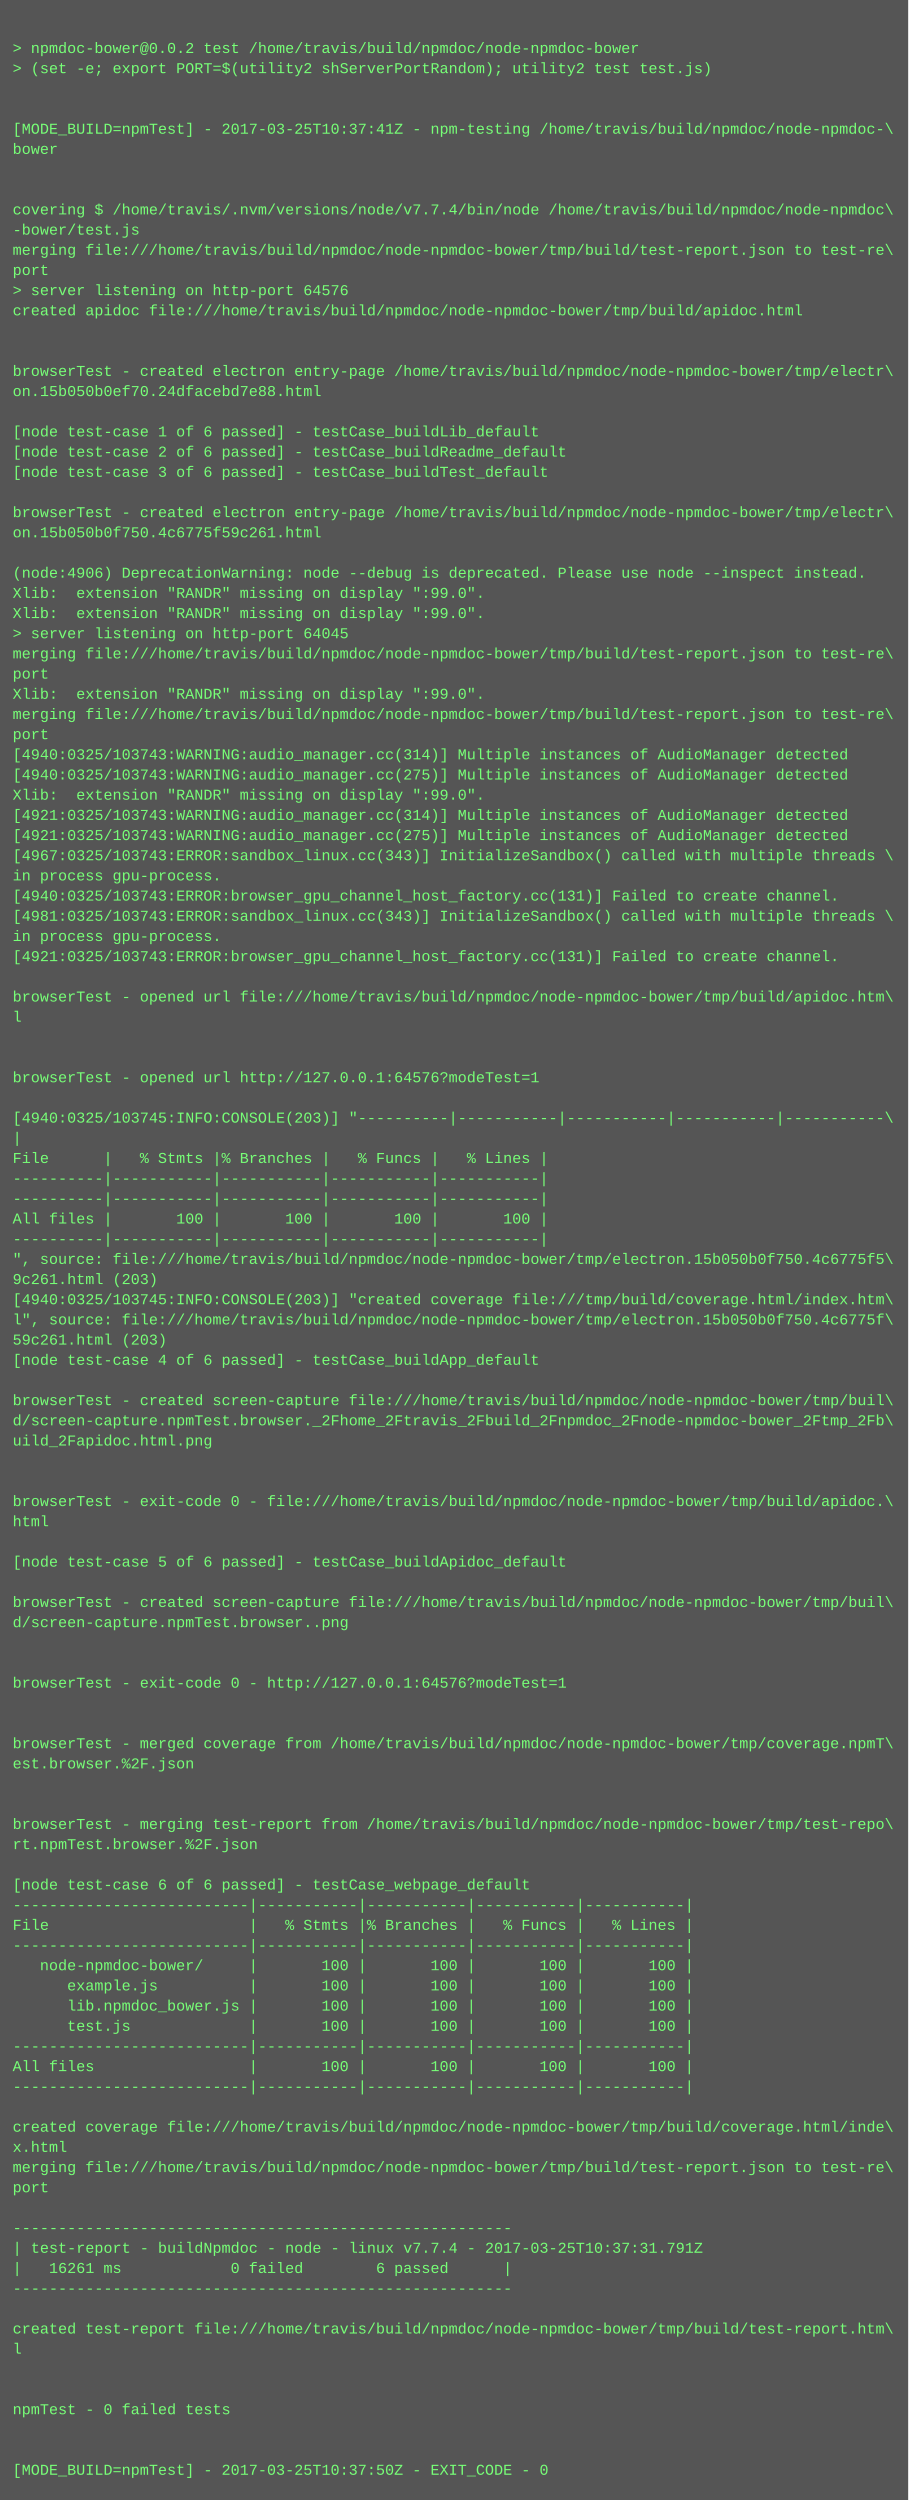
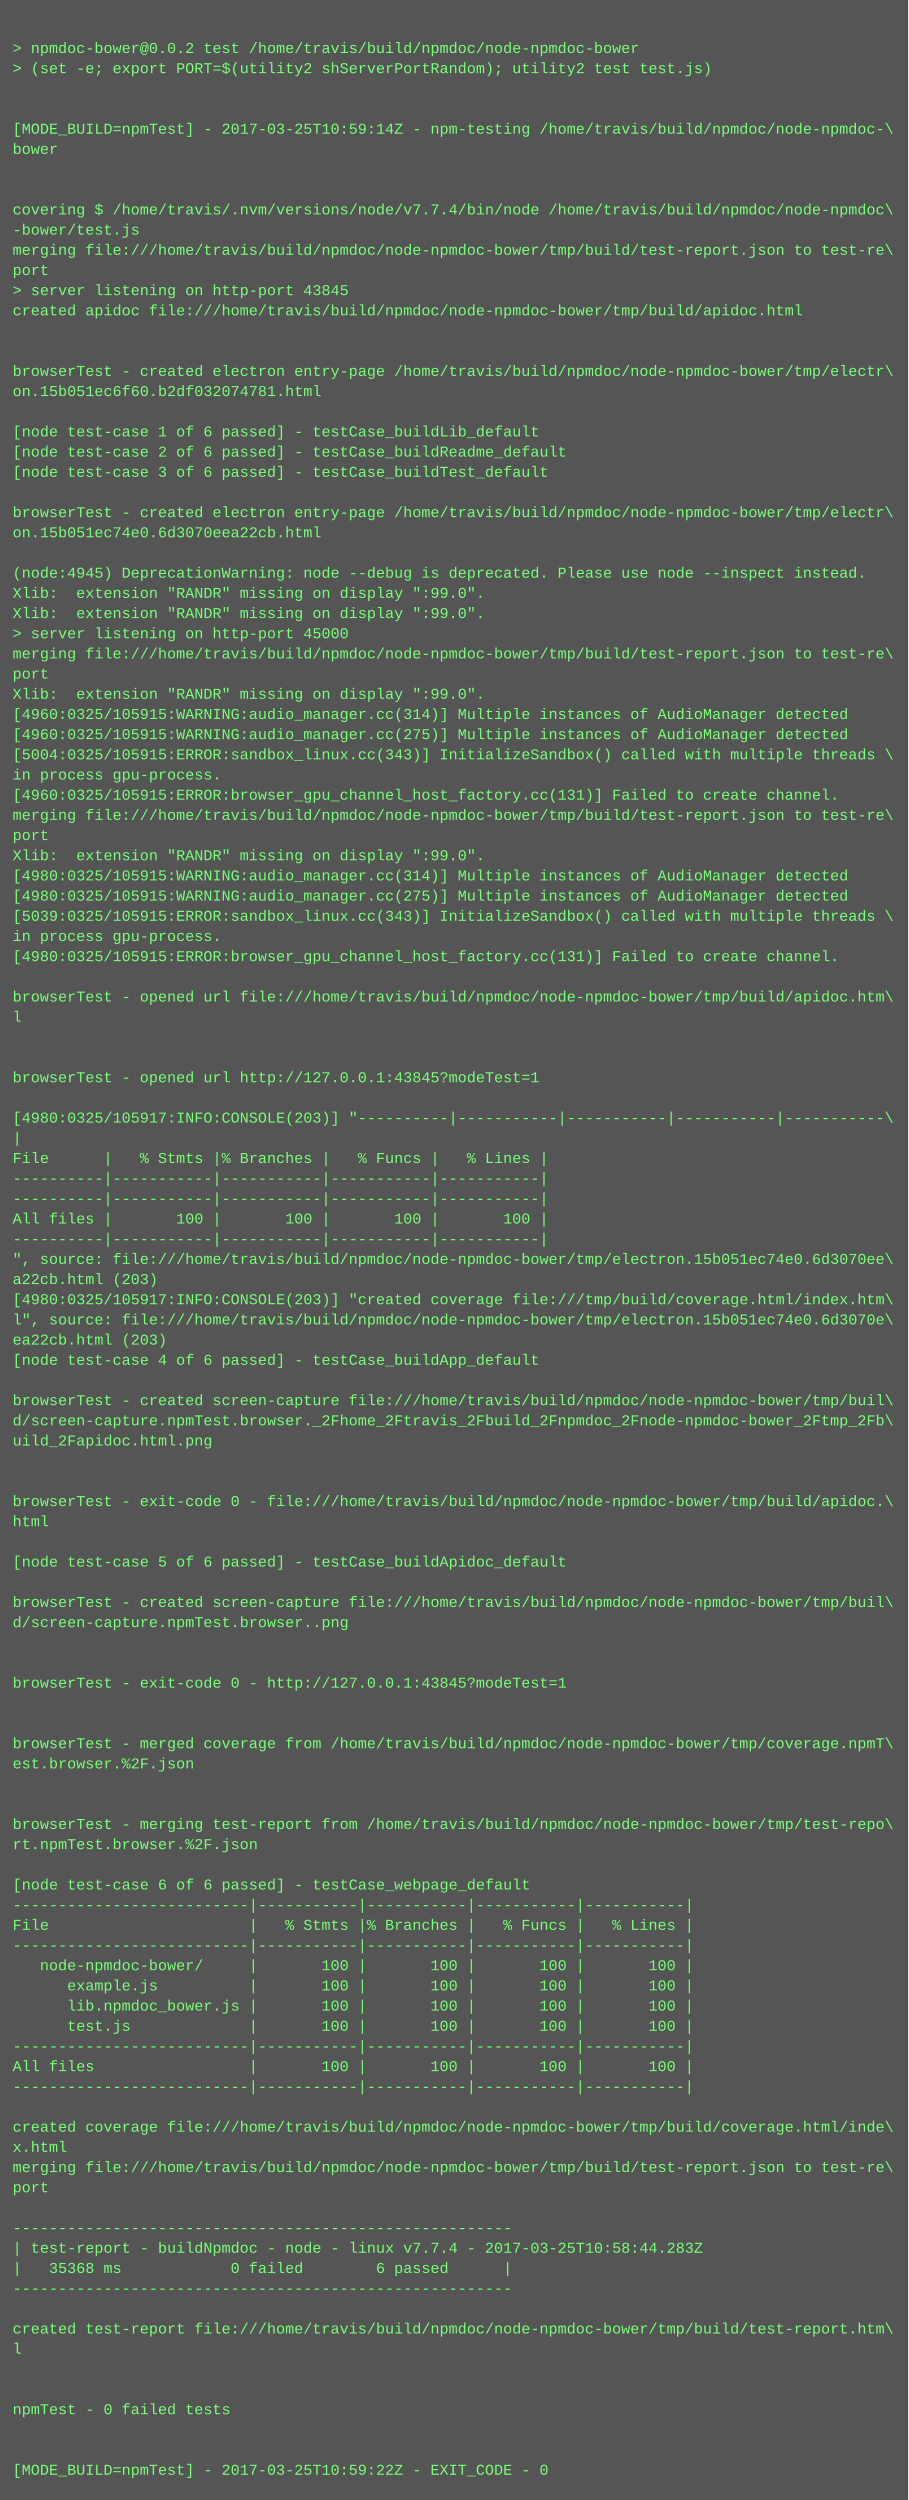
<svg xmlns="http://www.w3.org/2000/svg" height="1982" width="720">
  <rect height="1982" fill="#555" width="720" />
  <text fill="#7f7" font-family="Courier New" font-size="12" xml:space="preserve">
    <tspan x="10" y="26" />
    <tspan x="10" y="42">&gt; npmdoc-bower@0.0.2 test /home/travis/build/npmdoc/node-npmdoc-bower</tspan>
    <tspan x="10" y="58">&gt; (set -e; export PORT=$(utility2 shServerPortRandom); utility2 test test.js)</tspan>
    <tspan x="10" y="74" />
    <tspan x="10" y="90" />
-     <tspan x="10" y="106">[MODE_BUILD=npmTest] - 2017-03-25T10:37:41Z - npm-testing /home/travis/build/npmdoc/node-npmdoc-\</tspan>
+     <tspan x="10" y="106">[MODE_BUILD=npmTest] - 2017-03-25T10:59:14Z - npm-testing /home/travis/build/npmdoc/node-npmdoc-\</tspan>
    <tspan x="10" y="122">bower</tspan>
    <tspan x="10" y="138" />
    <tspan x="10" y="154" />
    <tspan x="10" y="170">covering $ /home/travis/.nvm/versions/node/v7.7.4/bin/node /home/travis/build/npmdoc/node-npmdoc\</tspan>
    <tspan x="10" y="186">-bower/test.js</tspan>
    <tspan x="10" y="202">merging file:///home/travis/build/npmdoc/node-npmdoc-bower/tmp/build/test-report.json to test-re\</tspan>
    <tspan x="10" y="218">port</tspan>
-     <tspan x="10" y="234">&gt; server listening on http-port 64576</tspan>
+     <tspan x="10" y="234">&gt; server listening on http-port 43845</tspan>
    <tspan x="10" y="250">created apidoc file:///home/travis/build/npmdoc/node-npmdoc-bower/tmp/build/apidoc.html</tspan>
    <tspan x="10" y="266" />
    <tspan x="10" y="282" />
    <tspan x="10" y="298">browserTest - created electron entry-page /home/travis/build/npmdoc/node-npmdoc-bower/tmp/electr\</tspan>
-     <tspan x="10" y="314">on.15b050b0ef70.24dfacebd7e88.html</tspan>
+     <tspan x="10" y="314">on.15b051ec6f60.b2df032074781.html</tspan>
    <tspan x="10" y="330" />
    <tspan x="10" y="346">[node test-case 1 of 6 passed] - testCase_buildLib_default</tspan>
    <tspan x="10" y="362">[node test-case 2 of 6 passed] - testCase_buildReadme_default</tspan>
    <tspan x="10" y="378">[node test-case 3 of 6 passed] - testCase_buildTest_default</tspan>
    <tspan x="10" y="394" />
    <tspan x="10" y="410">browserTest - created electron entry-page /home/travis/build/npmdoc/node-npmdoc-bower/tmp/electr\</tspan>
-     <tspan x="10" y="426">on.15b050b0f750.4c6775f59c261.html</tspan>
+     <tspan x="10" y="426">on.15b051ec74e0.6d3070eea22cb.html</tspan>
    <tspan x="10" y="442" />
-     <tspan x="10" y="458">(node:4906) DeprecationWarning: node --debug is deprecated. Please use node --inspect instead.</tspan>
+     <tspan x="10" y="458">(node:4945) DeprecationWarning: node --debug is deprecated. Please use node --inspect instead.</tspan>
    <tspan x="10" y="474">Xlib:  extension "RANDR" missing on display ":99.0".</tspan>
    <tspan x="10" y="490">Xlib:  extension "RANDR" missing on display ":99.0".</tspan>
-     <tspan x="10" y="506">&gt; server listening on http-port 64045</tspan>
+     <tspan x="10" y="506">&gt; server listening on http-port 45000</tspan>
    <tspan x="10" y="522">merging file:///home/travis/build/npmdoc/node-npmdoc-bower/tmp/build/test-report.json to test-re\</tspan>
    <tspan x="10" y="538">port</tspan>
    <tspan x="10" y="554">Xlib:  extension "RANDR" missing on display ":99.0".</tspan>
-     <tspan x="10" y="570">merging file:///home/travis/build/npmdoc/node-npmdoc-bower/tmp/build/test-report.json to test-re\</tspan>
-     <tspan x="10" y="586">port</tspan>
-     <tspan x="10" y="602">[4940:0325/103743:WARNING:audio_manager.cc(314)] Multiple instances of AudioManager detected</tspan>
-     <tspan x="10" y="618">[4940:0325/103743:WARNING:audio_manager.cc(275)] Multiple instances of AudioManager detected</tspan>
-     <tspan x="10" y="634">Xlib:  extension "RANDR" missing on display ":99.0".</tspan>
-     <tspan x="10" y="650">[4921:0325/103743:WARNING:audio_manager.cc(314)] Multiple instances of AudioManager detected</tspan>
-     <tspan x="10" y="666">[4921:0325/103743:WARNING:audio_manager.cc(275)] Multiple instances of AudioManager detected</tspan>
-     <tspan x="10" y="682">[4967:0325/103743:ERROR:sandbox_linux.cc(343)] InitializeSandbox() called with multiple threads \</tspan>
-     <tspan x="10" y="698">in process gpu-process. </tspan>
-     <tspan x="10" y="714">[4940:0325/103743:ERROR:browser_gpu_channel_host_factory.cc(131)] Failed to create channel.</tspan>
-     <tspan x="10" y="730">[4981:0325/103743:ERROR:sandbox_linux.cc(343)] InitializeSandbox() called with multiple threads \</tspan>
+     <tspan x="10" y="570">[4960:0325/105915:WARNING:audio_manager.cc(314)] Multiple instances of AudioManager detected</tspan>
+     <tspan x="10" y="586">[4960:0325/105915:WARNING:audio_manager.cc(275)] Multiple instances of AudioManager detected</tspan>
+     <tspan x="10" y="602">[5004:0325/105915:ERROR:sandbox_linux.cc(343)] InitializeSandbox() called with multiple threads \</tspan>
+     <tspan x="10" y="618">in process gpu-process. </tspan>
+     <tspan x="10" y="634">[4960:0325/105915:ERROR:browser_gpu_channel_host_factory.cc(131)] Failed to create channel.</tspan>
+     <tspan x="10" y="650">merging file:///home/travis/build/npmdoc/node-npmdoc-bower/tmp/build/test-report.json to test-re\</tspan>
+     <tspan x="10" y="666">port</tspan>
+     <tspan x="10" y="682">Xlib:  extension "RANDR" missing on display ":99.0".</tspan>
+     <tspan x="10" y="698">[4980:0325/105915:WARNING:audio_manager.cc(314)] Multiple instances of AudioManager detected</tspan>
+     <tspan x="10" y="714">[4980:0325/105915:WARNING:audio_manager.cc(275)] Multiple instances of AudioManager detected</tspan>
+     <tspan x="10" y="730">[5039:0325/105915:ERROR:sandbox_linux.cc(343)] InitializeSandbox() called with multiple threads \</tspan>
    <tspan x="10" y="746">in process gpu-process. </tspan>
-     <tspan x="10" y="762">[4921:0325/103743:ERROR:browser_gpu_channel_host_factory.cc(131)] Failed to create channel.</tspan>
+     <tspan x="10" y="762">[4980:0325/105915:ERROR:browser_gpu_channel_host_factory.cc(131)] Failed to create channel.</tspan>
    <tspan x="10" y="778" />
    <tspan x="10" y="794">browserTest - opened url file:///home/travis/build/npmdoc/node-npmdoc-bower/tmp/build/apidoc.htm\</tspan>
    <tspan x="10" y="810">l</tspan>
    <tspan x="10" y="826" />
    <tspan x="10" y="842" />
-     <tspan x="10" y="858">browserTest - opened url http://127.0.0.1:64576?modeTest=1</tspan>
+     <tspan x="10" y="858">browserTest - opened url http://127.0.0.1:43845?modeTest=1</tspan>
    <tspan x="10" y="874" />
-     <tspan x="10" y="890">[4940:0325/103745:INFO:CONSOLE(203)] "----------|-----------|-----------|-----------|-----------\</tspan>
+     <tspan x="10" y="890">[4980:0325/105917:INFO:CONSOLE(203)] "----------|-----------|-----------|-----------|-----------\</tspan>
    <tspan x="10" y="906">|</tspan>
    <tspan x="10" y="922">File      |   % Stmts |% Branches |   % Funcs |   % Lines |</tspan>
    <tspan x="10" y="938">----------|-----------|-----------|-----------|-----------|</tspan>
    <tspan x="10" y="954">----------|-----------|-----------|-----------|-----------|</tspan>
    <tspan x="10" y="970">All files |       100 |       100 |       100 |       100 |</tspan>
    <tspan x="10" y="986">----------|-----------|-----------|-----------|-----------|</tspan>
-     <tspan x="10" y="1002">", source: file:///home/travis/build/npmdoc/node-npmdoc-bower/tmp/electron.15b050b0f750.4c6775f5\</tspan>
-     <tspan x="10" y="1018">9c261.html (203)</tspan>
-     <tspan x="10" y="1034">[4940:0325/103745:INFO:CONSOLE(203)] "created coverage file:///tmp/build/coverage.html/index.htm\</tspan>
-     <tspan x="10" y="1050">l", source: file:///home/travis/build/npmdoc/node-npmdoc-bower/tmp/electron.15b050b0f750.4c6775f\</tspan>
-     <tspan x="10" y="1066">59c261.html (203)</tspan>
+     <tspan x="10" y="1002">", source: file:///home/travis/build/npmdoc/node-npmdoc-bower/tmp/electron.15b051ec74e0.6d3070ee\</tspan>
+     <tspan x="10" y="1018">a22cb.html (203)</tspan>
+     <tspan x="10" y="1034">[4980:0325/105917:INFO:CONSOLE(203)] "created coverage file:///tmp/build/coverage.html/index.htm\</tspan>
+     <tspan x="10" y="1050">l", source: file:///home/travis/build/npmdoc/node-npmdoc-bower/tmp/electron.15b051ec74e0.6d3070e\</tspan>
+     <tspan x="10" y="1066">ea22cb.html (203)</tspan>
    <tspan x="10" y="1082">[node test-case 4 of 6 passed] - testCase_buildApp_default</tspan>
    <tspan x="10" y="1098" />
    <tspan x="10" y="1114">browserTest - created screen-capture file:///home/travis/build/npmdoc/node-npmdoc-bower/tmp/buil\</tspan>
    <tspan x="10" y="1130">d/screen-capture.npmTest.browser._2Fhome_2Ftravis_2Fbuild_2Fnpmdoc_2Fnode-npmdoc-bower_2Ftmp_2Fb\</tspan>
    <tspan x="10" y="1146">uild_2Fapidoc.html.png</tspan>
    <tspan x="10" y="1162" />
    <tspan x="10" y="1178" />
    <tspan x="10" y="1194">browserTest - exit-code 0 - file:///home/travis/build/npmdoc/node-npmdoc-bower/tmp/build/apidoc.\</tspan>
    <tspan x="10" y="1210">html</tspan>
    <tspan x="10" y="1226" />
    <tspan x="10" y="1242">[node test-case 5 of 6 passed] - testCase_buildApidoc_default</tspan>
    <tspan x="10" y="1258" />
    <tspan x="10" y="1274">browserTest - created screen-capture file:///home/travis/build/npmdoc/node-npmdoc-bower/tmp/buil\</tspan>
    <tspan x="10" y="1290">d/screen-capture.npmTest.browser..png</tspan>
    <tspan x="10" y="1306" />
    <tspan x="10" y="1322" />
-     <tspan x="10" y="1338">browserTest - exit-code 0 - http://127.0.0.1:64576?modeTest=1</tspan>
+     <tspan x="10" y="1338">browserTest - exit-code 0 - http://127.0.0.1:43845?modeTest=1</tspan>
    <tspan x="10" y="1354" />
    <tspan x="10" y="1370" />
    <tspan x="10" y="1386">browserTest - merged coverage from /home/travis/build/npmdoc/node-npmdoc-bower/tmp/coverage.npmT\</tspan>
    <tspan x="10" y="1402">est.browser.%2F.json</tspan>
    <tspan x="10" y="1418" />
    <tspan x="10" y="1434" />
    <tspan x="10" y="1450">browserTest - merging test-report from /home/travis/build/npmdoc/node-npmdoc-bower/tmp/test-repo\</tspan>
    <tspan x="10" y="1466">rt.npmTest.browser.%2F.json</tspan>
    <tspan x="10" y="1482" />
    <tspan x="10" y="1498">[node test-case 6 of 6 passed] - testCase_webpage_default</tspan>
    <tspan x="10" y="1514">--------------------------|-----------|-----------|-----------|-----------|</tspan>
    <tspan x="10" y="1530">File                      |   % Stmts |% Branches |   % Funcs |   % Lines |</tspan>
    <tspan x="10" y="1546">--------------------------|-----------|-----------|-----------|-----------|</tspan>
    <tspan x="10" y="1562">   node-npmdoc-bower/     |       100 |       100 |       100 |       100 |</tspan>
    <tspan x="10" y="1578">      example.js          |       100 |       100 |       100 |       100 |</tspan>
    <tspan x="10" y="1594">      lib.npmdoc_bower.js |       100 |       100 |       100 |       100 |</tspan>
    <tspan x="10" y="1610">      test.js             |       100 |       100 |       100 |       100 |</tspan>
    <tspan x="10" y="1626">--------------------------|-----------|-----------|-----------|-----------|</tspan>
    <tspan x="10" y="1642">All files                 |       100 |       100 |       100 |       100 |</tspan>
    <tspan x="10" y="1658">--------------------------|-----------|-----------|-----------|-----------|</tspan>
    <tspan x="10" y="1674" />
    <tspan x="10" y="1690">created coverage file:///home/travis/build/npmdoc/node-npmdoc-bower/tmp/build/coverage.html/inde\</tspan>
    <tspan x="10" y="1706">x.html</tspan>
    <tspan x="10" y="1722">merging file:///home/travis/build/npmdoc/node-npmdoc-bower/tmp/build/test-report.json to test-re\</tspan>
    <tspan x="10" y="1738">port</tspan>
    <tspan x="10" y="1754" />
    <tspan x="10" y="1770">-------------------------------------------------------</tspan>
-     <tspan x="10" y="1786">| test-report - buildNpmdoc - node - linux v7.7.4 - 2017-03-25T10:37:31.791Z</tspan>
-     <tspan x="10" y="1802">|   16261 ms            0 failed        6 passed      |</tspan>
+     <tspan x="10" y="1786">| test-report - buildNpmdoc - node - linux v7.7.4 - 2017-03-25T10:58:44.283Z</tspan>
+     <tspan x="10" y="1802">|   35368 ms            0 failed        6 passed      |</tspan>
    <tspan x="10" y="1818">-------------------------------------------------------</tspan>
    <tspan x="10" y="1834" />
    <tspan x="10" y="1850">created test-report file:///home/travis/build/npmdoc/node-npmdoc-bower/tmp/build/test-report.htm\</tspan>
    <tspan x="10" y="1866">l</tspan>
    <tspan x="10" y="1882" />
    <tspan x="10" y="1898" />
    <tspan x="10" y="1914">npmTest - 0 failed tests</tspan>
    <tspan x="10" y="1930" />
    <tspan x="10" y="1946" />
-     <tspan x="10" y="1962">[MODE_BUILD=npmTest] - 2017-03-25T10:37:50Z - EXIT_CODE - 0</tspan>
+     <tspan x="10" y="1962">[MODE_BUILD=npmTest] - 2017-03-25T10:59:22Z - EXIT_CODE - 0</tspan>
  </text>
</svg>
